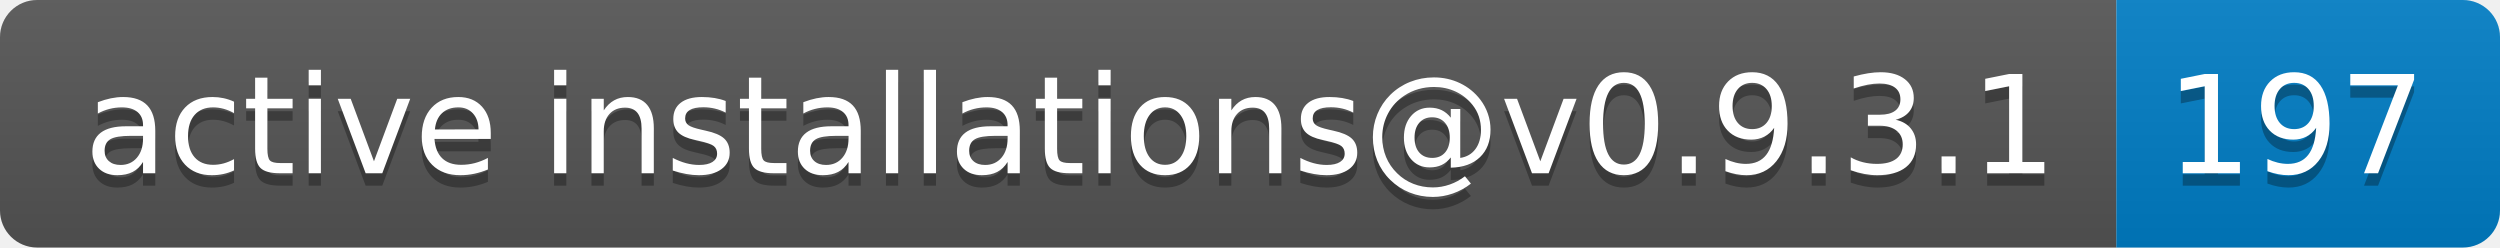
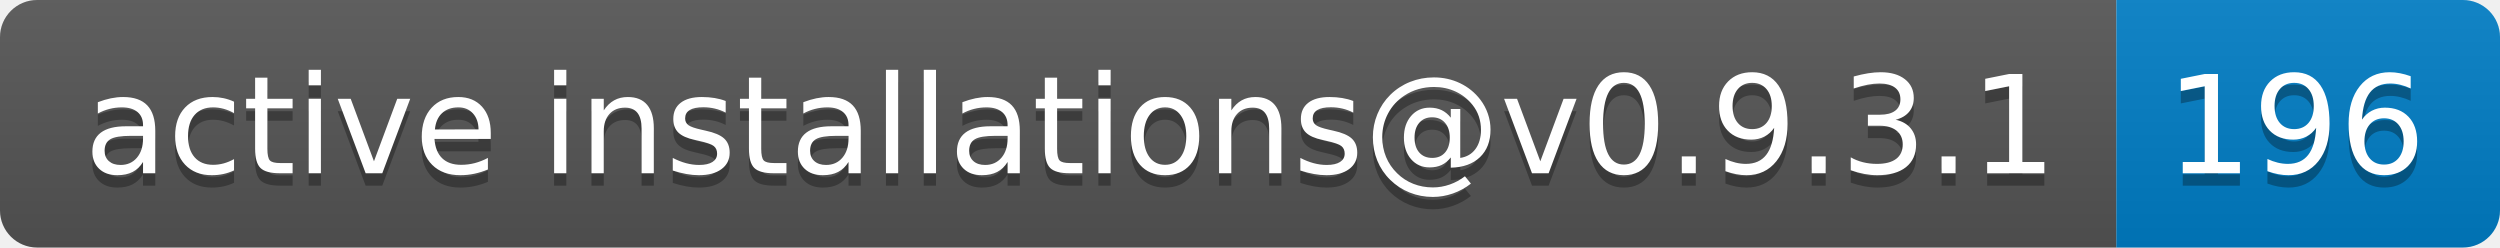
- <svg xmlns="http://www.w3.org/2000/svg" width="202" height="20" role="img" aria-label="active installations@v0.9.3.1: 197">
+ <svg xmlns="http://www.w3.org/2000/svg" width="202" height="20" role="img" aria-label="active installations@v0.9.3.1: 196">
  <linearGradient id="s" x2="0" y2="100%">
    <stop offset="0" stop-color="#bbb" stop-opacity=".1" />
    <stop offset="1" stop-opacity=".1" />
  </linearGradient>
  <clipPath id="r">
    <rect width="202" height="20" rx="3" fill="#fff" />
  </clipPath>
  <g clip-path="url(#r)">
    <rect width="171" height="20" fill="#555" />
    <rect x="171" width="31" height="20" fill="#007ec6" />
    <rect width="202" height="20" fill="url(#s)" />
  </g>
  <g fill="#fff" text-anchor="middle" font-family="Verdana,Geneva,DejaVu Sans,sans-serif" text-rendering="geometricPrecision" font-size="110">
    <text aria-hidden="true" x="865" y="150" fill="#010101" fill-opacity=".3" transform="scale(.1)" textLength="1610">active installations@v0.9.3.1</text>
    <text x="865" y="140" transform="scale(.1)" fill="#fff" textLength="1610">active installations@v0.9.3.1</text>
-     <text aria-hidden="true" x="1855" y="150" fill="#010101" fill-opacity=".3" transform="scale(.1)" textLength="210">197</text>
-     <text x="1855" y="140" transform="scale(.1)" fill="#fff" textLength="210">197</text>
+     <text aria-hidden="true" x="1855" y="150" fill="#010101" fill-opacity=".3" transform="scale(.1)" textLength="210">196</text>
+     <text x="1855" y="140" transform="scale(.1)" fill="#fff" textLength="210">196</text>
  </g>
</svg>
